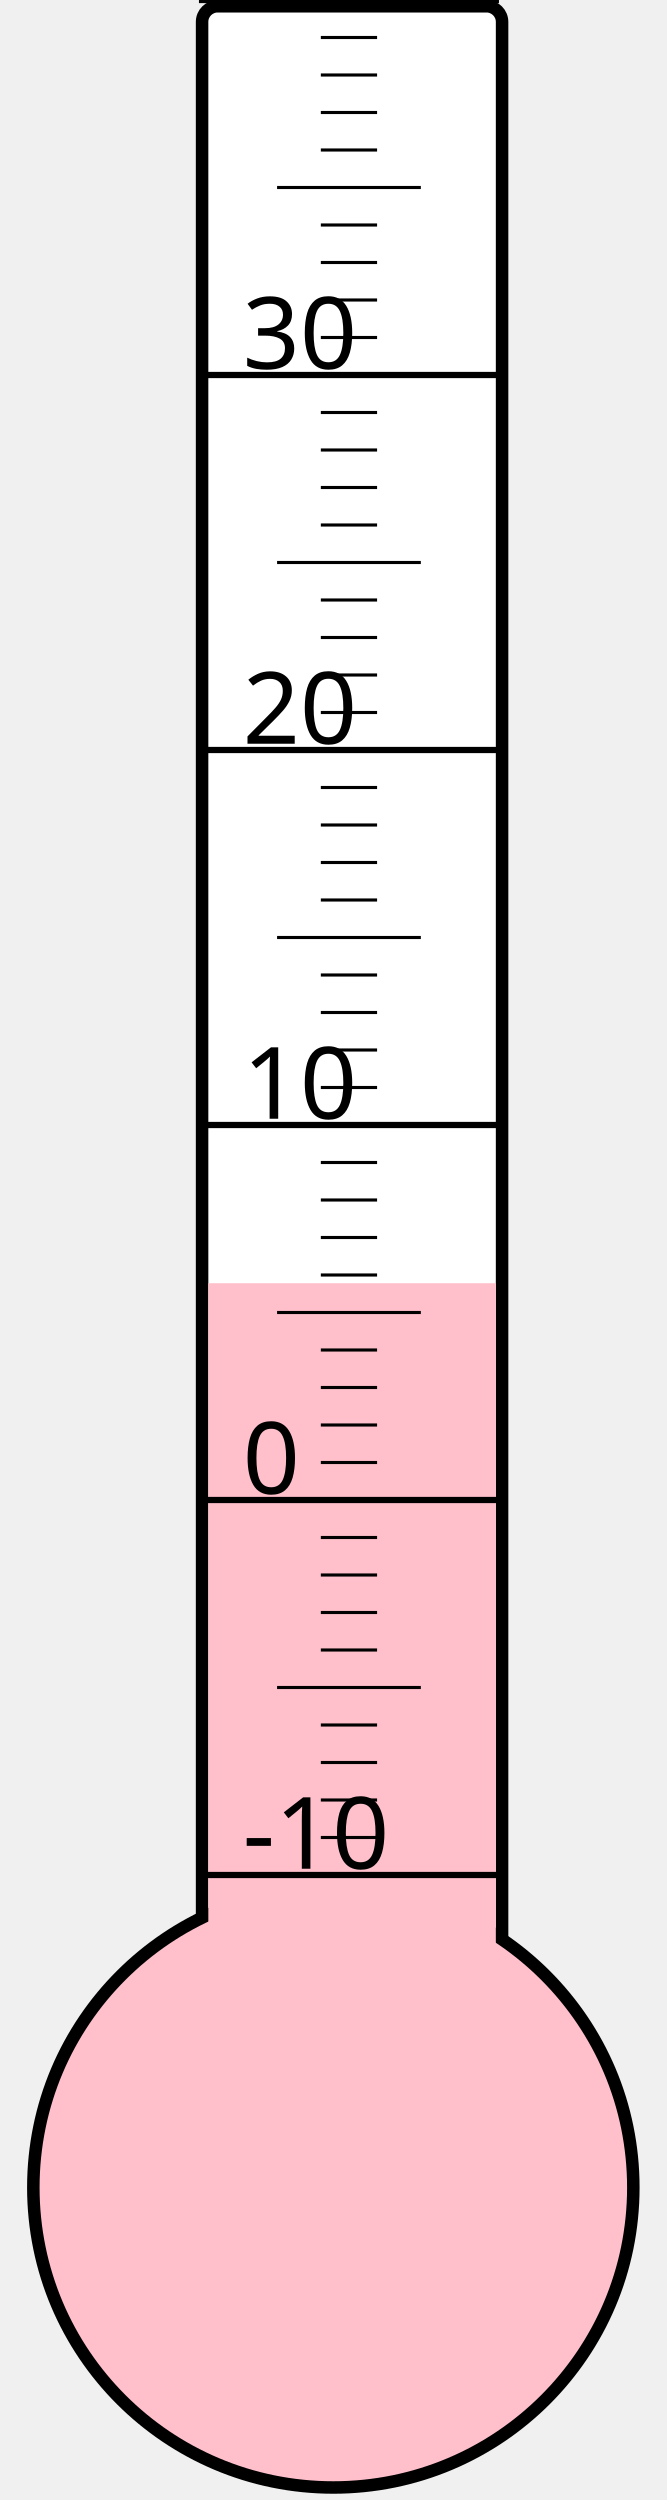
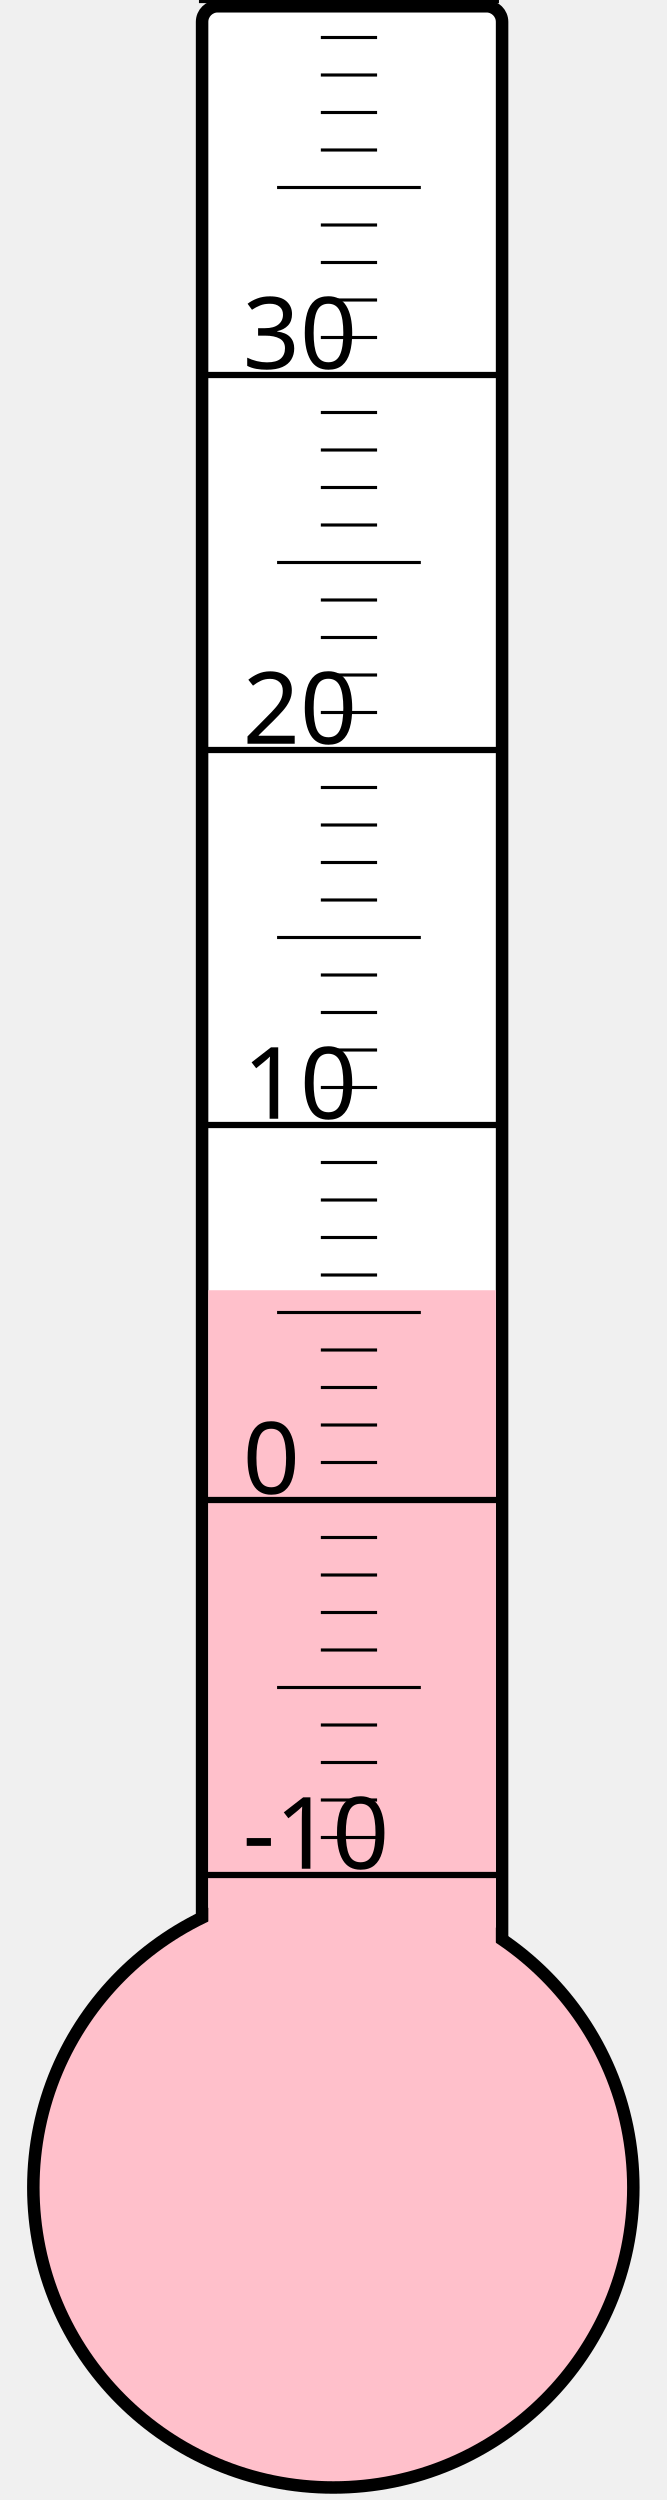
<svg xmlns="http://www.w3.org/2000/svg" width="40px" height="150px" viewBox="0 0 200 800">
  <rect width="200" height="800" x="0" y="0" style="fill: #ffffeb; fill-opacity: 0;" />
  <rect width="96" height="680" x="58" y="2" rx="5" ry="5" style="fill: white; fill-opacity: 1; stroke: black; stroke-width: 4;" />
  <circle cx="100" cy="700" r="96" style="fill: pink; stroke: black; stroke-width: 4;" />
-   <rect width="92" height="289.375" x="60" y="410.625" style="fill: pink; fill-opacity: 1; stroke-width: 0;" />
+   <rect width="92" height="287.125" x="60" y="412.875" style="fill: pink; fill-opacity: 1; stroke-width: 0;" />
  <text x="71" y="598" style="font-family: sans-serif; font-size: 24pt;">-10</text>
  <text x="71" y="478" style="font-family: sans-serif; font-size: 24pt;">0</text>
  <text x="71" y="358" style="font-family: sans-serif; font-size: 24pt;">10</text>
  <text x="71" y="238" style="font-family: sans-serif; font-size: 24pt;">20</text>
  <text x="71" y="118" style="font-family: sans-serif; font-size: 24pt;">30</text>
  <g style="stroke: black;">
    <line x1="57" y1="600" x2="153" y2="600" style="stroke-width: 2;" />
    <line x1="96" y1="588" x2="114" y2="588" style="stroke-width: 1;" />
    <line x1="96" y1="576" x2="114" y2="576" style="stroke-width: 1;" />
    <line x1="96" y1="564" x2="114" y2="564" style="stroke-width: 1;" />
    <line x1="96" y1="552" x2="114" y2="552" style="stroke-width: 1;" />
    <line x1="82" y1="540" x2="128" y2="540" style="stroke-width: 1;" />
    <line x1="96" y1="528" x2="114" y2="528" style="stroke-width: 1;" />
    <line x1="96" y1="516" x2="114" y2="516" style="stroke-width: 1;" />
    <line x1="96" y1="504" x2="114" y2="504" style="stroke-width: 1;" />
    <line x1="96" y1="492" x2="114" y2="492" style="stroke-width: 1;" />
    <line x1="57" y1="480" x2="153" y2="480" style="stroke-width: 2;" />
    <line x1="96" y1="468" x2="114" y2="468" style="stroke-width: 1;" />
    <line x1="96" y1="456" x2="114" y2="456" style="stroke-width: 1;" />
    <line x1="96" y1="444" x2="114" y2="444" style="stroke-width: 1;" />
    <line x1="96" y1="432" x2="114" y2="432" style="stroke-width: 1;" />
    <line x1="82" y1="420" x2="128" y2="420" style="stroke-width: 1;" />
    <line x1="96" y1="408" x2="114" y2="408" style="stroke-width: 1;" />
    <line x1="96" y1="396" x2="114" y2="396" style="stroke-width: 1;" />
    <line x1="96" y1="384" x2="114" y2="384" style="stroke-width: 1;" />
    <line x1="96" y1="372" x2="114" y2="372" style="stroke-width: 1;" />
    <line x1="57" y1="360" x2="153" y2="360" style="stroke-width: 2;" />
    <line x1="96" y1="348" x2="114" y2="348" style="stroke-width: 1;" />
    <line x1="96" y1="336" x2="114" y2="336" style="stroke-width: 1;" />
    <line x1="96" y1="324" x2="114" y2="324" style="stroke-width: 1;" />
    <line x1="96" y1="312" x2="114" y2="312" style="stroke-width: 1;" />
    <line x1="82" y1="300" x2="128" y2="300" style="stroke-width: 1;" />
    <line x1="96" y1="288" x2="114" y2="288" style="stroke-width: 1;" />
    <line x1="96" y1="276" x2="114" y2="276" style="stroke-width: 1;" />
    <line x1="96" y1="264" x2="114" y2="264" style="stroke-width: 1;" />
    <line x1="96" y1="252" x2="114" y2="252" style="stroke-width: 1;" />
    <line x1="57" y1="240" x2="153" y2="240" style="stroke-width: 2;" />
    <line x1="96" y1="228" x2="114" y2="228" style="stroke-width: 1;" />
    <line x1="96" y1="216" x2="114" y2="216" style="stroke-width: 1;" />
    <line x1="96" y1="204" x2="114" y2="204" style="stroke-width: 1;" />
    <line x1="96" y1="192" x2="114" y2="192" style="stroke-width: 1;" />
    <line x1="82" y1="180" x2="128" y2="180" style="stroke-width: 1;" />
    <line x1="96" y1="168" x2="114" y2="168" style="stroke-width: 1;" />
    <line x1="96" y1="156" x2="114" y2="156" style="stroke-width: 1;" />
    <line x1="96" y1="144" x2="114" y2="144" style="stroke-width: 1;" />
    <line x1="96" y1="132" x2="114" y2="132" style="stroke-width: 1;" />
    <line x1="57" y1="120" x2="153" y2="120" style="stroke-width: 2;" />
    <line x1="96" y1="108" x2="114" y2="108" style="stroke-width: 1;" />
    <line x1="96" y1="96" x2="114" y2="96" style="stroke-width: 1;" />
    <line x1="96" y1="84" x2="114" y2="84" style="stroke-width: 1;" />
    <line x1="96" y1="72" x2="114" y2="72" style="stroke-width: 1;" />
    <line x1="82" y1="60" x2="128" y2="60" style="stroke-width: 1;" />
    <line x1="96" y1="48" x2="114" y2="48" style="stroke-width: 1;" />
    <line x1="96" y1="36" x2="114" y2="36" style="stroke-width: 1;" />
    <line x1="96" y1="24" x2="114" y2="24" style="stroke-width: 1;" />
    <line x1="96" y1="12" x2="114" y2="12" style="stroke-width: 1;" />
    <line x1="57" y1="0" x2="153" y2="0" style="stroke-width: 2;" />
  </g>
</svg>
